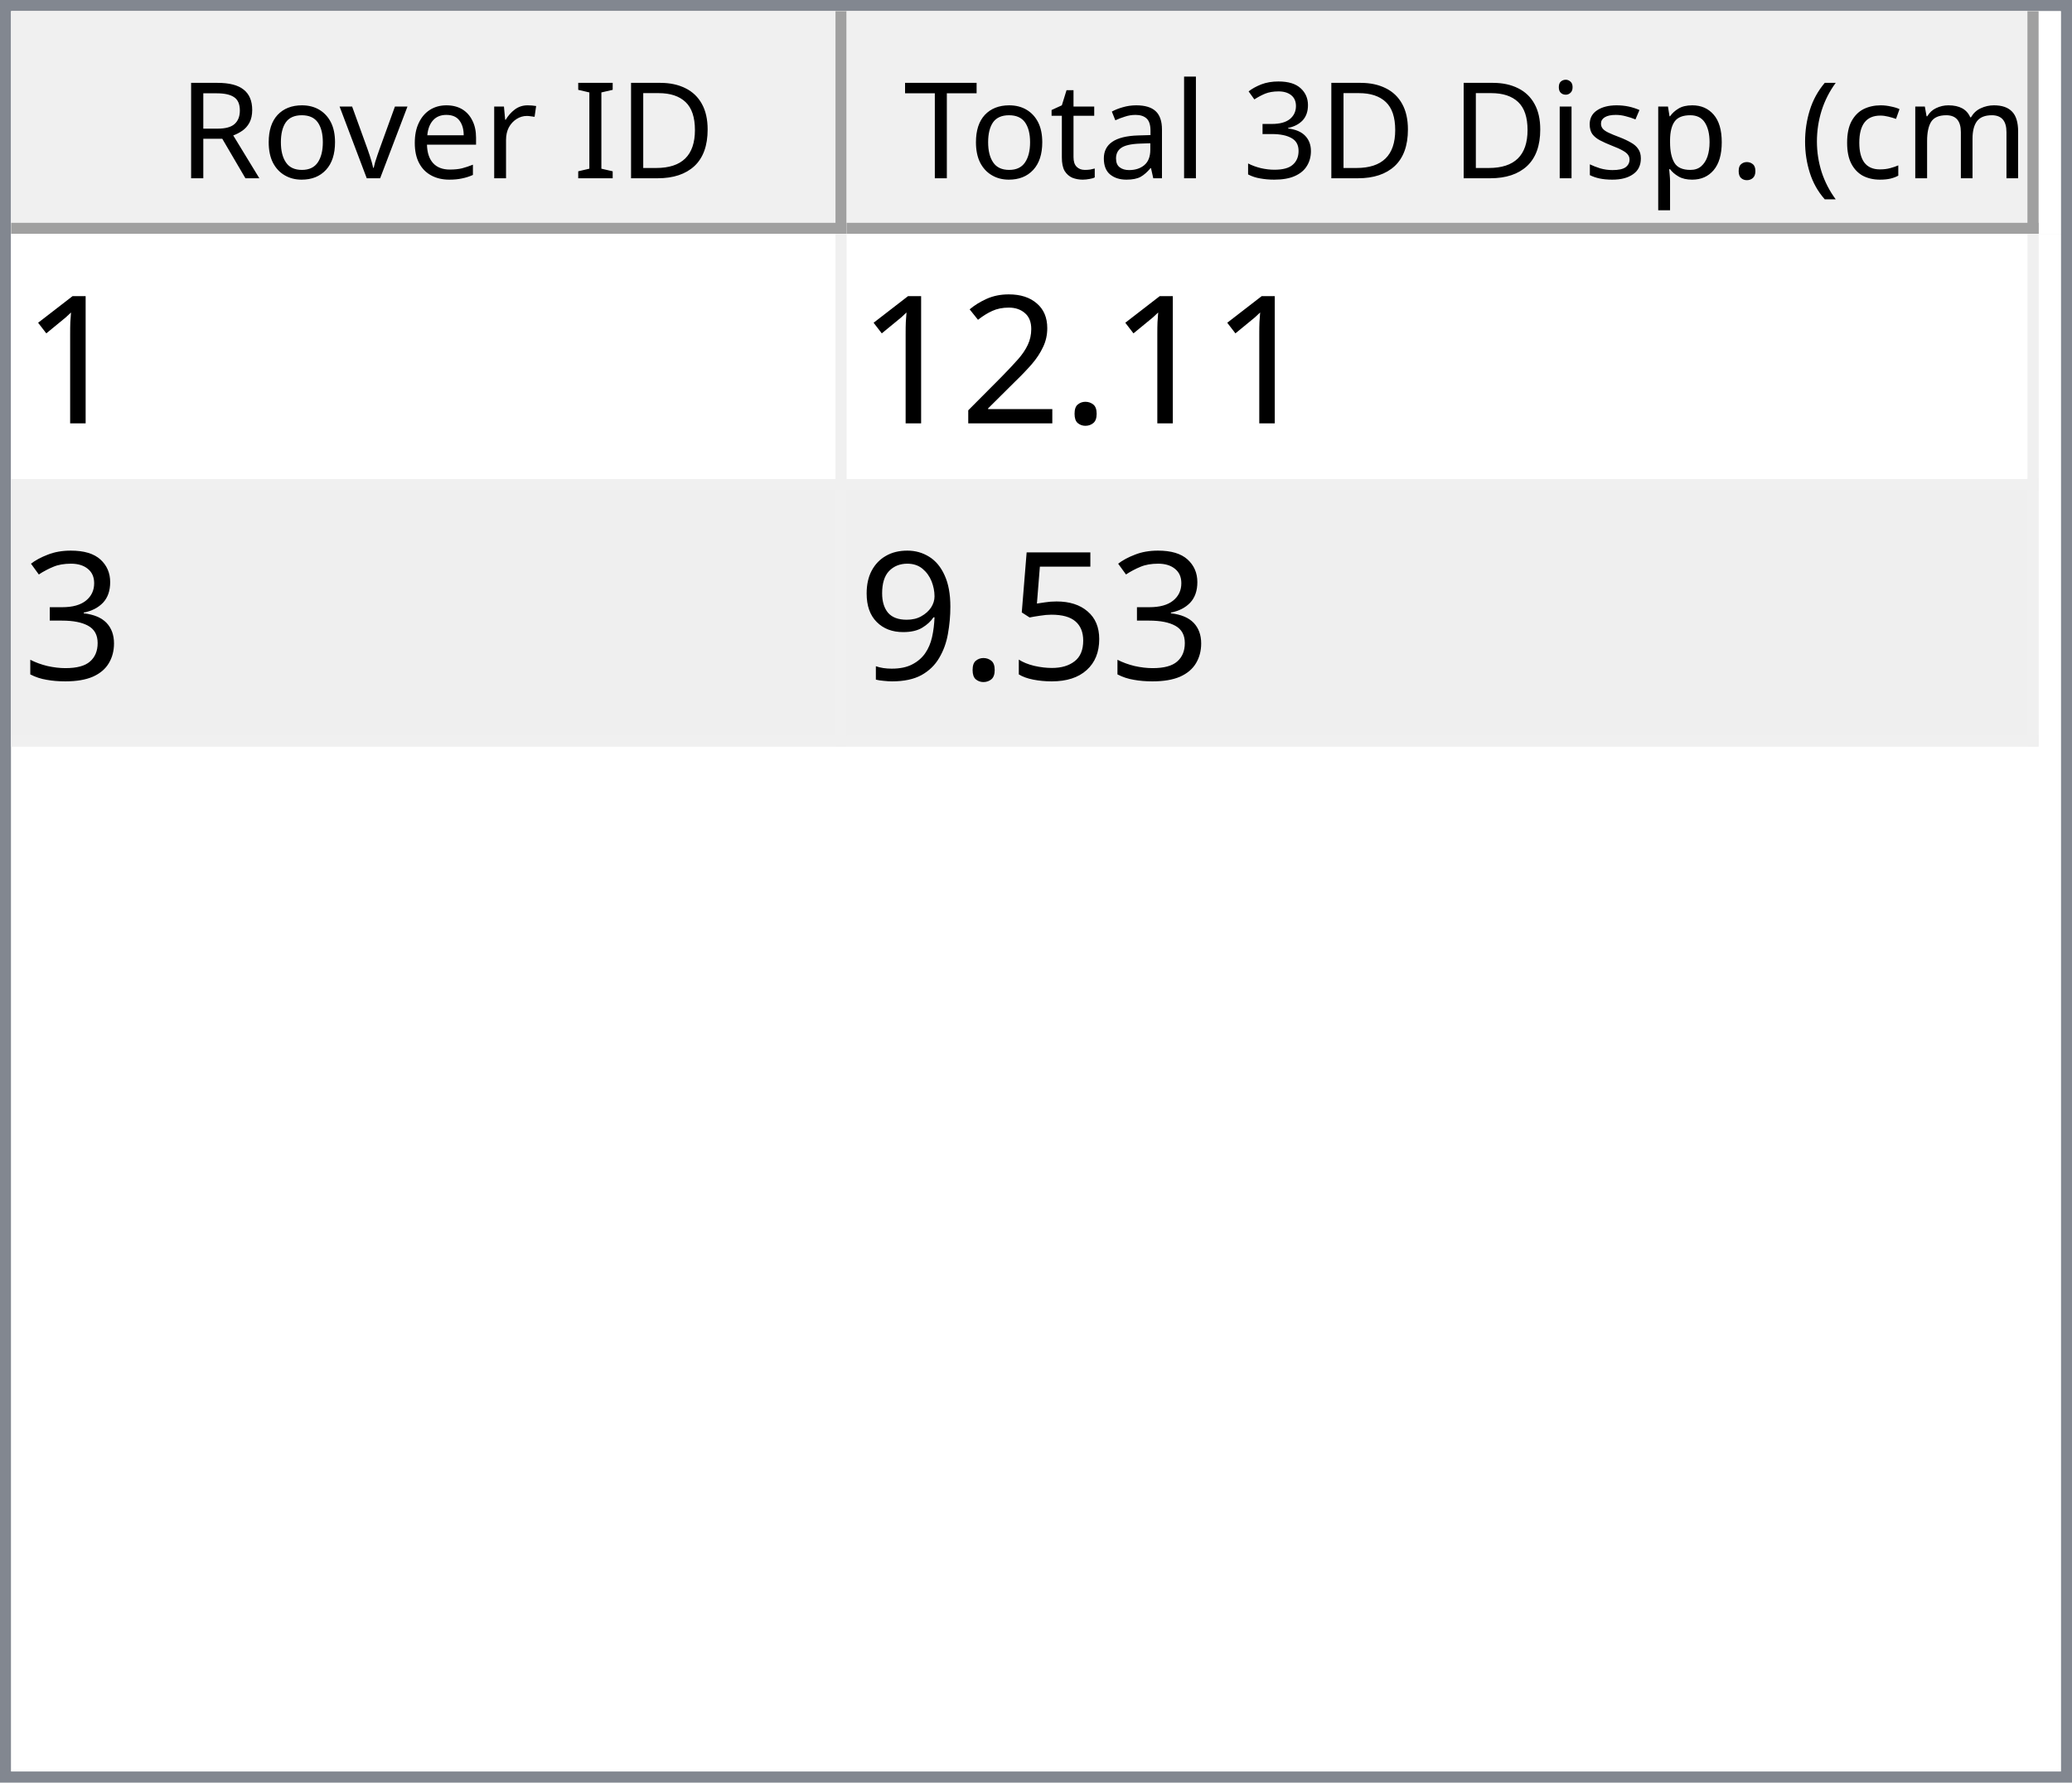
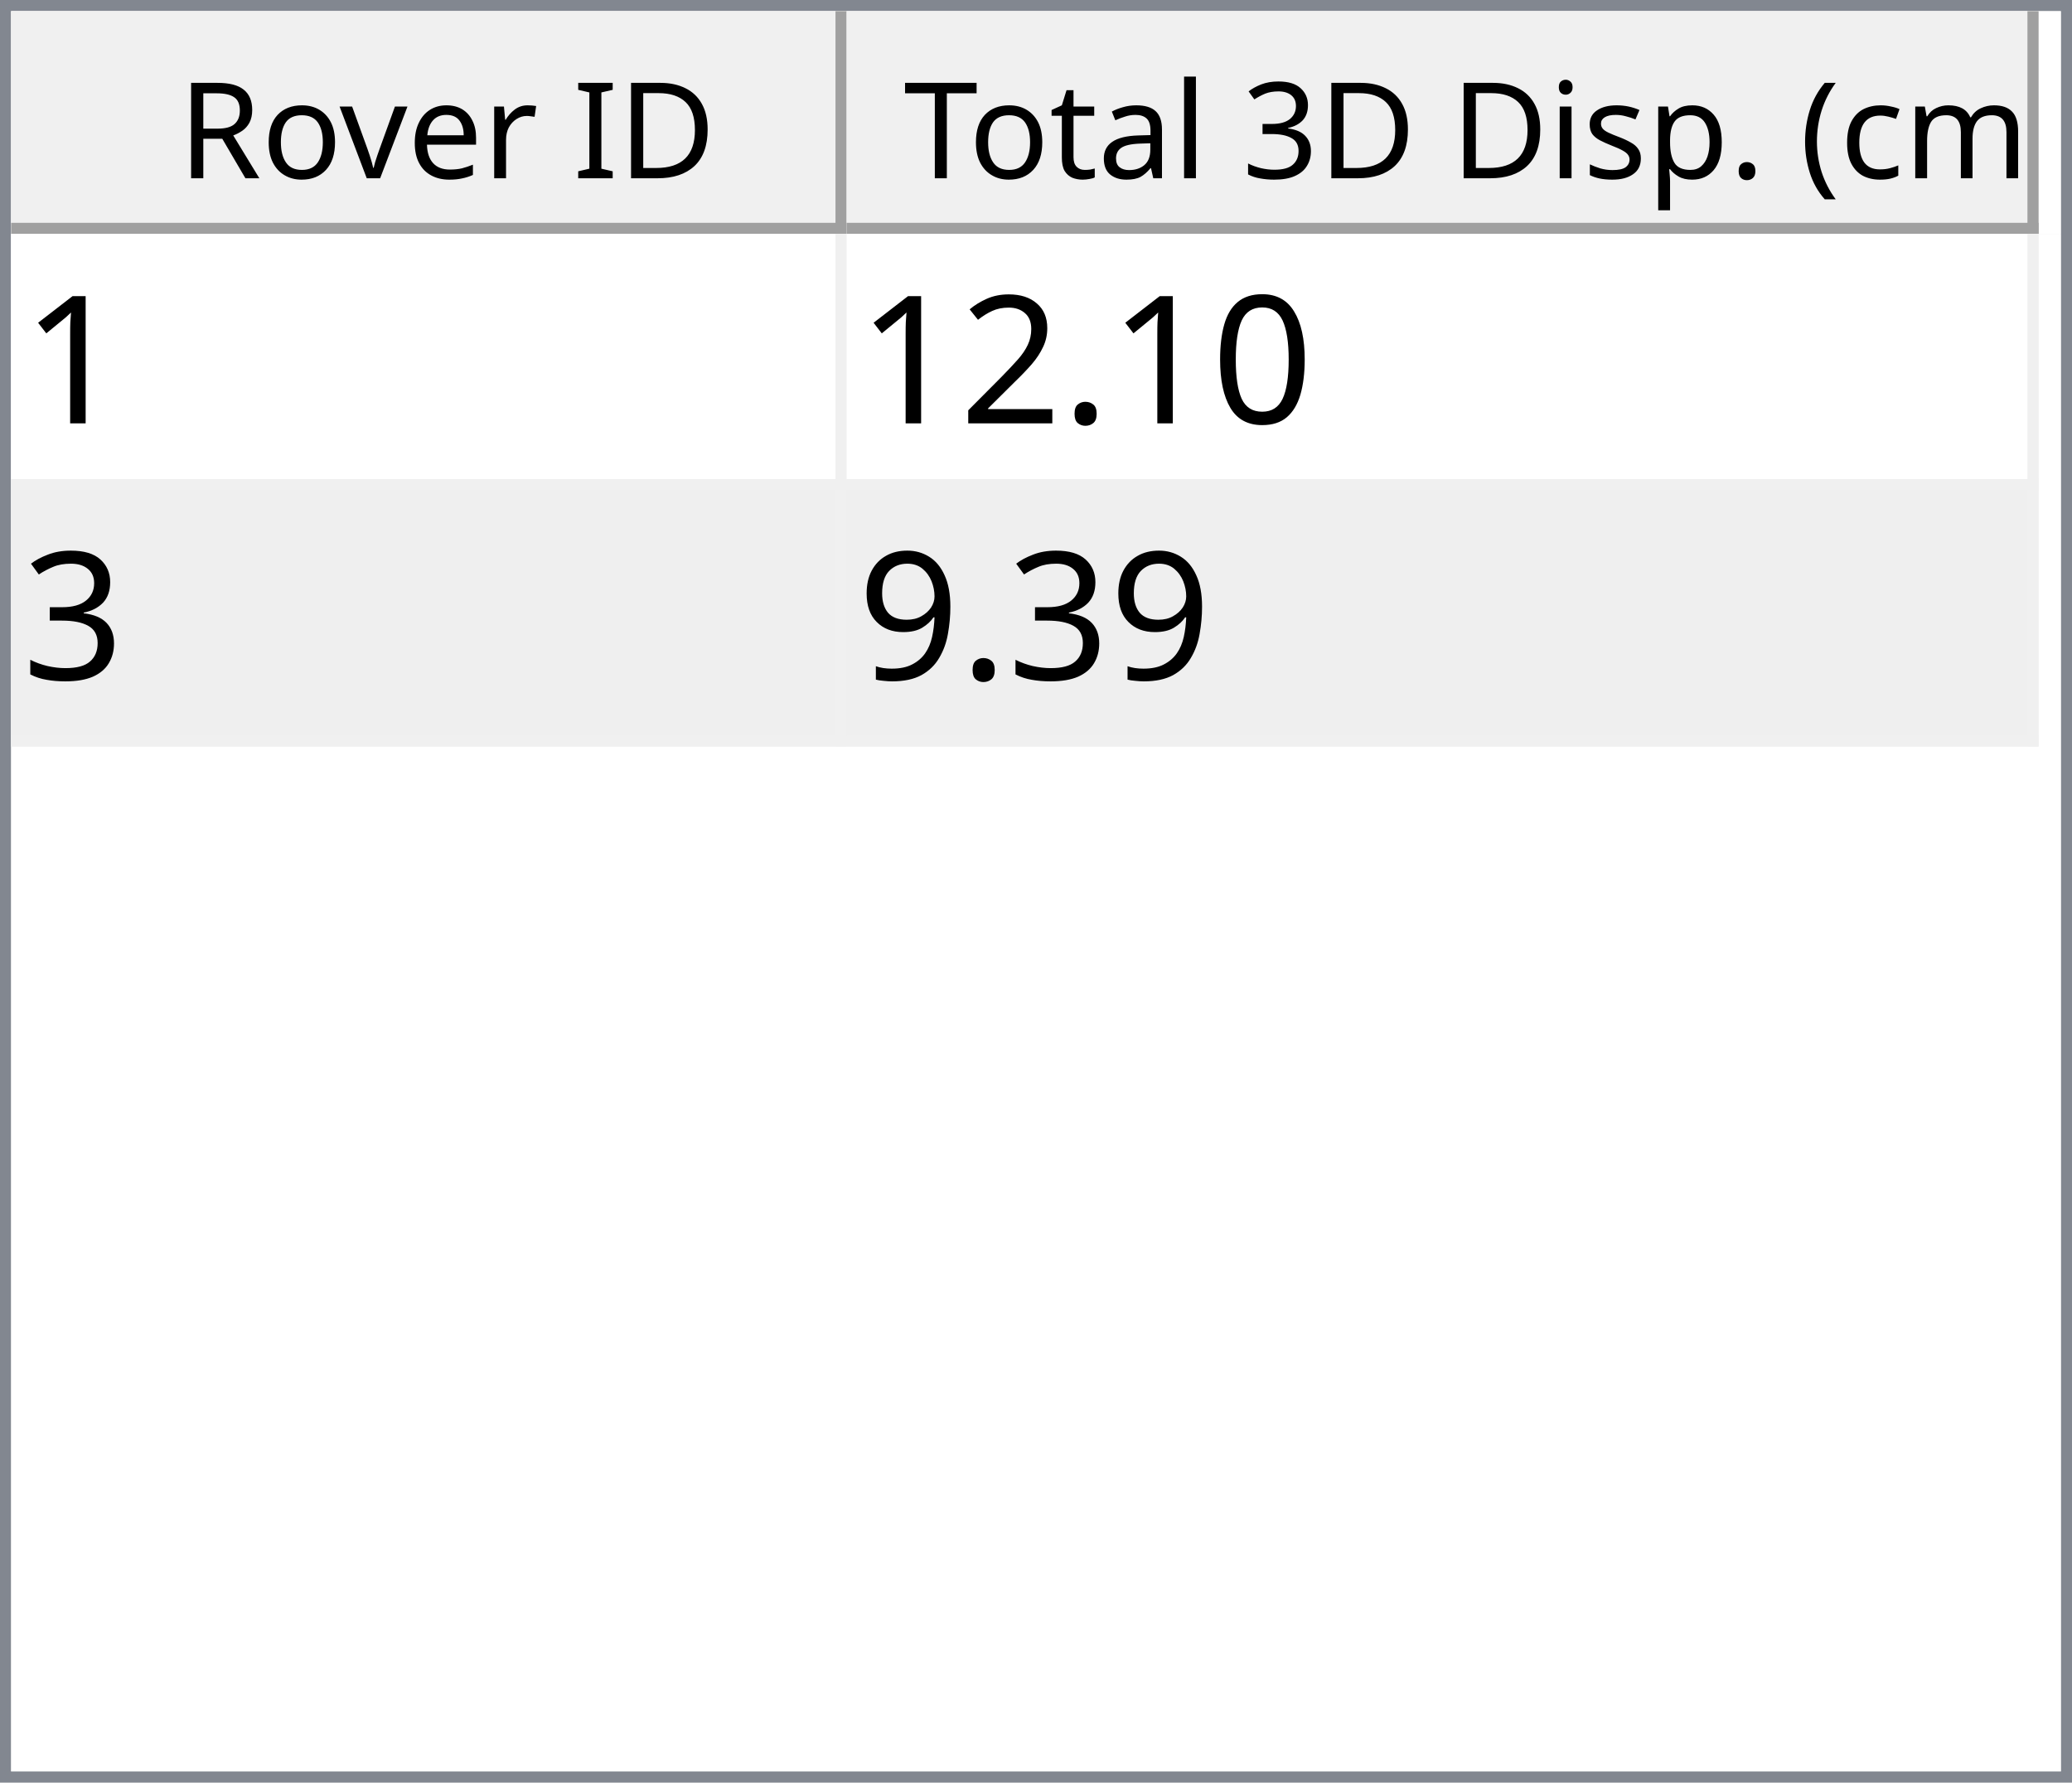
<svg xmlns="http://www.w3.org/2000/svg" style="fill-opacity:1; color-rendering:auto; color-interpolation:auto; text-rendering:auto; stroke:black; stroke-linecap:square; stroke-miterlimit:10; shape-rendering:auto; stroke-opacity:1; fill:black; stroke-dasharray:none; font-weight:normal; stroke-width:1; font-family:'Dialog'; font-style:normal; stroke-linejoin:miter; font-size:12px; stroke-dashoffset:0; image-rendering:auto;" width="186" height="160">
  <defs id="genericDefs" />
  <g>
    <defs id="defs1">
      <clipPath clipPathUnits="userSpaceOnUse" id="clipPath1">
        <path d="M0 0 L186 0 L186 160 L0 160 L0 0 Z" />
      </clipPath>
      <clipPath clipPathUnits="userSpaceOnUse" id="clipPath2">
        <path d="M0 0 L0 160 L186 160 L186 0 Z" />
      </clipPath>
      <clipPath clipPathUnits="userSpaceOnUse" id="clipPath3">
        <path d="M0 0 L0 20 L184 20 L184 0 Z" />
      </clipPath>
      <clipPath clipPathUnits="userSpaceOnUse" id="clipPath4">
        <path d="M0 0 L0 20 L75 20 L75 0 Z" />
      </clipPath>
      <clipPath clipPathUnits="userSpaceOnUse" id="clipPath5">
        <path d="M1 1 L1 19 L74 19 L74 1 Z" />
      </clipPath>
      <clipPath clipPathUnits="userSpaceOnUse" id="clipPath6">
        <path d="M0 0 L0 18 L73 18 L73 0 Z" />
      </clipPath>
      <clipPath clipPathUnits="userSpaceOnUse" id="clipPath7">
        <path d="M-0.5 -0.5 L-0.5 19.5 L74.5 19.5 L74.5 -0.5 Z" />
      </clipPath>
      <clipPath clipPathUnits="userSpaceOnUse" id="clipPath8">
        <path d="M0 0 L0 20 L107 20 L107 0 Z" />
      </clipPath>
      <clipPath clipPathUnits="userSpaceOnUse" id="clipPath9">
        <path d="M1 1 L1 19 L106 19 L106 1 Z" />
      </clipPath>
      <clipPath clipPathUnits="userSpaceOnUse" id="clipPath10">
        <path d="M0 0 L0 18 L105 18 L105 0 Z" />
      </clipPath>
      <clipPath clipPathUnits="userSpaceOnUse" id="clipPath11">
        <path d="M-0.5 -0.5 L-0.5 19.5 L106.5 19.5 L106.5 -0.5 Z" />
      </clipPath>
      <clipPath clipPathUnits="userSpaceOnUse" id="clipPath12">
        <path d="M0 0 L0 138 L184 138 L184 0 Z" />
      </clipPath>
      <clipPath clipPathUnits="userSpaceOnUse" id="clipPath13">
        <path d="M0 0 L0 46 L182 46 L182 0 Z" />
      </clipPath>
      <clipPath clipPathUnits="userSpaceOnUse" id="clipPath14">
        <path d="M-0.5 -0.5 L-0.5 45.5 L181.5 45.5 L181.5 -0.5 Z" />
      </clipPath>
      <clipPath clipPathUnits="userSpaceOnUse" id="clipPath15">
        <path d="M0 0 L0 22 L74 22 L74 0 Z" />
      </clipPath>
      <clipPath clipPathUnits="userSpaceOnUse" id="clipPath16">
        <path d="M0 0 L0 22 L106 22 L106 0 Z" />
      </clipPath>
      <font horiz-adv-x="64.551" id="font1">
        <font-face ascent="107.91" descent="25.098" units-per-em="100" style="font-style:normal; font-family:Segoe UI; font-weight:normal;" />
        <missing-glyph horiz-adv-x="64.551" d="M8.109 0 L8.109 68.266 L56.453 68.266 L56.453 0 L8.109 0 ZM15.328 7.234 L49.219 7.234 L49.219 61.031 L15.328 61.031 L15.328 7.234 Z" />
        <glyph unicode="D" horiz-adv-x="70.117" d="M9.188 0 L9.188 70.016 L28.516 70.016 Q65.531 70.016 65.531 35.891 Q65.531 19.672 55.25 9.836 Q44.969 0 27.734 0 L9.188 0 ZM17.391 62.594 L17.391 7.422 L27.828 7.422 Q41.609 7.422 49.273 14.797 Q56.938 22.172 56.938 35.688 Q56.938 62.594 28.328 62.594 L17.391 62.594 Z" />
        <glyph unicode="I" horiz-adv-x="26.611" d="M17.391 0 L9.188 0 L9.188 70.016 L17.391 70.016 L17.391 0 Z" />
        <glyph unicode=" " horiz-adv-x="27.393" d="" />
        <glyph unicode="r" horiz-adv-x="34.766" d="M34.188 41.891 Q32.078 43.5 28.125 43.5 Q23 43.5 19.555 38.672 Q16.109 33.844 16.109 25.484 L16.109 0 L8.109 0 L8.109 50 L16.109 50 L16.109 39.703 L16.312 39.703 Q18.016 44.969 21.531 47.922 Q25.047 50.875 29.391 50.875 Q32.516 50.875 34.188 50.203 L34.188 41.891 Z" />
        <glyph unicode="e" horiz-adv-x="52.295" d="M48.297 23 L12.984 23 Q13.188 14.656 17.484 10.109 Q21.781 5.562 29.297 5.562 Q37.75 5.562 44.828 11.141 L44.828 3.609 Q38.234 -1.172 27.391 -1.172 Q16.797 -1.172 10.742 5.641 Q4.688 12.453 4.688 24.812 Q4.688 36.469 11.305 43.82 Q17.922 51.172 27.734 51.172 Q37.547 51.172 42.922 44.828 Q48.297 38.484 48.297 27.203 L48.297 23 ZM40.094 29.781 Q40.047 36.719 36.75 40.578 Q33.453 44.438 27.594 44.438 Q21.922 44.438 17.969 40.383 Q14.016 36.328 13.094 29.781 L40.094 29.781 Z" />
        <glyph unicode="v" horiz-adv-x="47.9" d="M47.406 50 L27.484 0 L19.625 0 L0.688 50 L9.469 50 L22.172 13.672 Q23.578 9.672 23.922 6.688 L24.125 6.688 Q24.609 10.453 25.688 13.484 L38.969 50 L47.406 50 Z" />
        <glyph unicode="o" horiz-adv-x="58.594" d="M29 -1.172 Q17.922 -1.172 11.305 5.836 Q4.688 12.844 4.688 24.422 Q4.688 37.016 11.57 44.094 Q18.453 51.172 30.172 51.172 Q41.359 51.172 47.633 44.289 Q53.906 37.406 53.906 25.203 Q53.906 13.234 47.141 6.031 Q40.375 -1.172 29 -1.172 ZM29.594 44.438 Q21.875 44.438 17.383 39.188 Q12.891 33.938 12.891 24.703 Q12.891 15.828 17.43 10.695 Q21.969 5.562 29.594 5.562 Q37.359 5.562 41.531 10.594 Q45.703 15.625 45.703 24.906 Q45.703 34.281 41.531 39.359 Q37.359 44.438 29.594 44.438 Z" />
        <glyph unicode="R" horiz-adv-x="59.814" d="M59.375 0 L49.609 0 L37.891 19.625 Q36.281 22.359 34.766 24.289 Q33.25 26.219 31.664 27.438 Q30.078 28.656 28.25 29.219 Q26.422 29.781 24.125 29.781 L17.391 29.781 L17.391 0 L9.188 0 L9.188 70.016 L30.078 70.016 Q34.672 70.016 38.555 68.867 Q42.438 67.719 45.289 65.375 Q48.141 63.031 49.758 59.547 Q51.375 56.062 51.375 51.375 Q51.375 47.703 50.273 44.656 Q49.172 41.609 47.148 39.211 Q45.125 36.812 42.266 35.133 Q39.406 33.453 35.844 32.516 L35.844 32.328 Q37.594 31.547 38.891 30.547 Q40.188 29.547 41.359 28.18 Q42.531 26.812 43.68 25.078 Q44.828 23.344 46.234 21.047 L59.375 0 ZM17.391 62.594 L17.391 37.203 L28.516 37.203 Q31.594 37.203 34.203 38.133 Q36.812 39.062 38.719 40.797 Q40.625 42.531 41.703 45.047 Q42.781 47.562 42.781 50.688 Q42.781 56.297 39.141 59.445 Q35.5 62.594 28.609 62.594 L17.391 62.594 Z" />
        <glyph unicode=")" horiz-adv-x="30.176" d="M8.297 -15.922 L1.172 -15.922 Q16.406 2.344 16.406 26.812 Q16.406 51.469 1.078 70.016 L8.297 70.016 Q23.531 52.156 23.531 26.703 Q23.531 1.375 8.297 -15.922 Z" />
        <glyph unicode="m" horiz-adv-x="86.133" d="M79.109 0 L71.094 0 L71.094 28.719 Q71.094 37.016 68.531 40.727 Q65.969 44.438 59.906 44.438 Q54.781 44.438 51.195 39.75 Q47.609 35.062 47.609 28.516 L47.609 0 L39.594 0 L39.594 29.688 Q39.594 44.438 28.219 44.438 Q22.953 44.438 19.531 40.016 Q16.109 35.594 16.109 28.516 L16.109 0 L8.109 0 L8.109 50 L16.109 50 L16.109 42.094 L16.312 42.094 Q21.625 51.172 31.844 51.172 Q36.969 51.172 40.773 48.312 Q44.578 45.453 46 40.828 Q51.562 51.172 62.594 51.172 Q79.109 51.172 79.109 30.812 L79.109 0 Z" />
        <glyph unicode="c" horiz-adv-x="46.191" d="M42.188 2.297 Q36.422 -1.172 28.516 -1.172 Q17.828 -1.172 11.258 5.789 Q4.688 12.75 4.688 23.828 Q4.688 36.188 11.766 43.68 Q18.844 51.172 30.672 51.172 Q37.25 51.172 42.281 48.734 L42.281 40.531 Q36.719 44.438 30.375 44.438 Q22.703 44.438 17.797 38.945 Q12.891 33.453 12.891 24.516 Q12.891 15.719 17.508 10.641 Q22.125 5.562 29.891 5.562 Q36.422 5.562 42.188 9.906 L42.188 2.297 Z" />
        <glyph unicode="(" horiz-adv-x="30.176" d="M29.109 -15.922 L21.969 -15.922 Q6.844 1.375 6.844 26.703 Q6.844 52.156 21.969 70.016 L29.203 70.016 Q13.875 51.469 13.875 26.812 Q13.875 2.344 29.109 -15.922 Z" />
        <glyph unicode="." horiz-adv-x="21.68" d="M10.891 -1.078 Q8.641 -1.078 7.055 0.539 Q5.469 2.156 5.469 4.391 Q5.469 6.641 7.055 8.273 Q8.641 9.906 10.891 9.906 Q13.188 9.906 14.797 8.273 Q16.406 6.641 16.406 4.391 Q16.406 2.156 14.797 0.539 Q13.188 -1.078 10.891 -1.078 Z" />
        <glyph unicode="p" horiz-adv-x="58.789" d="M16.312 7.234 L16.109 7.234 L16.109 -23 L8.109 -23 L8.109 50 L16.109 50 L16.109 41.219 L16.312 41.219 Q22.219 51.172 33.594 51.172 Q43.266 51.172 48.688 44.461 Q54.109 37.75 54.109 26.469 Q54.109 13.922 48 6.375 Q41.891 -1.172 31.297 -1.172 Q21.578 -1.172 16.312 7.234 ZM16.109 27.391 L16.109 20.406 Q16.109 14.203 20.141 9.883 Q24.172 5.562 30.375 5.562 Q37.641 5.562 41.773 11.133 Q45.906 16.703 45.906 26.609 Q45.906 34.969 42.047 39.703 Q38.188 44.438 31.594 44.438 Q24.609 44.438 20.359 39.578 Q16.109 34.719 16.109 27.391 Z" />
        <glyph unicode="s" horiz-adv-x="42.432" d="M5.078 1.812 L5.078 10.406 Q11.625 5.562 19.484 5.562 Q30.031 5.562 30.031 12.594 Q30.031 14.594 29.125 15.992 Q28.219 17.391 26.68 18.461 Q25.141 19.531 23.07 20.383 Q21 21.234 18.609 22.172 Q15.281 23.484 12.766 24.828 Q10.25 26.172 8.57 27.859 Q6.891 29.547 6.031 31.695 Q5.172 33.844 5.172 36.719 Q5.172 40.234 6.789 42.945 Q8.406 45.656 11.086 47.484 Q13.766 49.312 17.211 50.242 Q20.656 51.172 24.312 51.172 Q30.812 51.172 35.938 48.922 L35.938 40.828 Q30.422 44.438 23.25 44.438 Q21 44.438 19.195 43.922 Q17.391 43.406 16.094 42.477 Q14.797 41.547 14.086 40.258 Q13.375 38.969 13.375 37.406 Q13.375 35.453 14.086 34.133 Q14.797 32.812 16.164 31.789 Q17.531 30.766 19.484 29.938 Q21.438 29.109 23.922 28.125 Q27.25 26.859 29.883 25.516 Q32.516 24.172 34.375 22.484 Q36.234 20.797 37.234 18.602 Q38.234 16.406 38.234 13.375 Q38.234 9.672 36.602 6.938 Q34.969 4.203 32.234 2.398 Q29.5 0.594 25.93 -0.289 Q22.359 -1.172 18.453 -1.172 Q10.75 -1.172 5.078 1.812 Z" />
        <glyph unicode="i" horiz-adv-x="24.219" d="M12.203 62.703 Q10.062 62.703 8.547 64.164 Q7.031 65.625 7.031 67.875 Q7.031 70.125 8.547 71.609 Q10.062 73.094 12.203 73.094 Q14.406 73.094 15.945 71.609 Q17.484 70.125 17.484 67.875 Q17.484 65.719 15.945 64.211 Q14.406 62.703 12.203 62.703 ZM16.109 0 L8.109 0 L8.109 50 L16.109 50 L16.109 0 Z" />
        <glyph unicode="3" horiz-adv-x="53.906" d="M46.531 19.828 Q46.531 15.094 44.75 11.211 Q42.969 7.328 39.719 4.57 Q36.469 1.812 31.93 0.297 Q27.391 -1.219 21.922 -1.219 Q11.922 -1.219 6 2.594 L6 11.188 Q13.094 5.609 22.219 5.609 Q25.875 5.609 28.828 6.539 Q31.781 7.469 33.906 9.227 Q36.031 10.984 37.18 13.477 Q38.328 15.969 38.328 19.094 Q38.328 32.812 18.797 32.812 L12.984 32.812 L12.984 39.594 L18.5 39.594 Q35.797 39.594 35.797 52.484 Q35.797 64.406 22.609 64.406 Q15.188 64.406 8.688 59.422 L8.688 67.188 Q15.375 71.188 24.609 71.188 Q29 71.188 32.57 69.969 Q36.141 68.75 38.68 66.555 Q41.219 64.359 42.609 61.281 Q44 58.203 44 54.5 Q44 40.672 30.031 36.719 L30.031 36.531 Q33.594 36.141 36.625 34.797 Q39.656 33.453 41.852 31.305 Q44.047 29.156 45.289 26.25 Q46.531 23.344 46.531 19.828 Z" />
        <glyph unicode="l" horiz-adv-x="24.219" d="M16.109 0 L8.109 0 L8.109 74.031 L16.109 74.031 L16.109 0 Z" />
        <glyph unicode="a" horiz-adv-x="50.879" d="M43.891 0 L35.891 0 L35.891 7.812 L35.688 7.812 Q30.469 -1.172 20.312 -1.172 Q12.844 -1.172 8.617 2.781 Q4.391 6.734 4.391 13.281 Q4.391 27.297 20.906 29.594 L35.891 31.688 Q35.891 44.438 25.594 44.438 Q16.547 44.438 9.281 38.281 L9.281 46.484 Q16.656 51.172 26.266 51.172 Q43.891 51.172 43.891 32.516 L43.891 0 ZM35.891 25.297 L23.828 23.641 Q18.266 22.859 15.43 20.875 Q12.594 18.891 12.594 13.875 Q12.594 10.203 15.211 7.883 Q17.828 5.562 22.172 5.562 Q28.125 5.562 32.008 9.742 Q35.891 13.922 35.891 20.312 L35.891 25.297 Z" />
        <glyph unicode="t" horiz-adv-x="33.887" d="M31.297 0.484 Q28.469 -1.078 23.828 -1.078 Q10.688 -1.078 10.688 13.578 L10.688 43.172 L2.094 43.172 L2.094 50 L10.688 50 L10.688 62.203 L18.703 64.797 L18.703 50 L31.297 50 L31.297 43.172 L18.703 43.172 L18.703 14.984 Q18.703 9.969 20.414 7.82 Q22.125 5.672 26.078 5.672 Q29.109 5.672 31.297 7.328 L31.297 0.484 Z" />
        <glyph unicode="T" horiz-adv-x="52.393" d="M50.594 62.594 L30.375 62.594 L30.375 0 L22.172 0 L22.172 62.594 L2 62.594 L2 70.016 L50.594 70.016 L50.594 62.594 Z" />
      </font>
      <font horiz-adv-x="75.0" id="font2">
        <font-face ascent="100.537" descent="21.973" units-per-em="100" style="font-style:normal; font-family:sans-serif; font-weight:normal;" />
        <missing-glyph horiz-adv-x="75.0" d="M12.5 0 L12.5 62.5 L62.5 62.5 L62.5 0 L12.5 0 ZM14.062 1.562 L60.938 1.562 L60.938 60.938 L14.062 60.938 L14.062 1.562 Z" />
        <glyph unicode="1" horiz-adv-x="55.615" d="M37.25 0 L28.469 0 L28.469 56 Q25.297 52.984 20.141 49.953 Q14.984 46.922 10.891 45.406 L10.891 53.906 Q18.266 57.375 23.781 62.305 Q29.297 67.234 31.594 71.875 L37.25 71.875 L37.25 0 Z" />
+         <glyph unicode="0" horiz-adv-x="55.615" d="M4.156 35.297 Q4.156 48 6.766 55.742 Q9.375 63.484 14.523 67.68 Q19.672 71.875 27.484 71.875 Q33.25 71.875 37.594 69.555 Q41.938 67.234 44.773 62.867 Q47.609 58.5 49.219 52.227 Q50.828 45.953 50.828 35.297 Q50.828 22.703 48.242 14.969 Q45.656 7.234 40.508 3.008 Q35.359 -1.219 27.484 -1.219 Q17.141 -1.219 11.234 6.203 Q4.156 15.141 4.156 35.297 ZM13.188 35.297 Q13.188 17.672 17.312 11.836 Q21.438 6 27.484 6 Q33.547 6 37.672 11.859 Q41.797 17.719 41.797 35.297 Q41.797 52.984 37.672 58.789 Q33.547 64.594 27.391 64.594 Q21.344 64.594 17.719 59.469 Q13.188 52.938 13.188 35.297 Z" />
        <glyph unicode="." horiz-adv-x="27.783" d="M9.078 0 L9.078 10.016 L19.094 10.016 L19.094 0 L9.078 0 Z" />
        <glyph unicode="2" horiz-adv-x="55.615" d="M50.344 8.453 L50.344 0 L3.031 0 Q2.938 3.172 4.047 6.109 Q5.859 10.938 9.836 15.625 Q13.812 20.312 21.344 26.469 Q33.016 36.031 37.117 41.625 Q41.219 47.219 41.219 52.203 Q41.219 57.422 37.477 61.008 Q33.734 64.594 27.734 64.594 Q21.391 64.594 17.578 60.789 Q13.766 56.984 13.719 50.25 L4.688 51.172 Q5.609 61.281 11.664 66.578 Q17.719 71.875 27.938 71.875 Q38.234 71.875 44.242 66.164 Q50.25 60.453 50.25 52 Q50.25 47.703 48.492 43.555 Q46.734 39.406 42.656 34.812 Q38.578 30.219 29.109 22.219 Q21.188 15.578 18.945 13.211 Q16.703 10.844 15.234 8.453 L50.344 8.453 Z" />
        <glyph unicode="3" horiz-adv-x="55.615" d="M4.203 18.891 L12.984 20.062 Q14.5 12.594 18.141 9.297 Q21.781 6 27 6 Q33.203 6 37.477 10.297 Q41.75 14.594 41.75 20.953 Q41.75 27 37.797 30.93 Q33.844 34.859 27.734 34.859 Q25.25 34.859 21.531 33.891 L22.516 41.609 Q23.391 41.5 23.922 41.5 Q29.547 41.5 34.039 44.43 Q38.531 47.359 38.531 53.469 Q38.531 58.297 35.258 61.477 Q31.984 64.656 26.812 64.656 Q21.688 64.656 18.266 61.43 Q14.844 58.203 13.875 51.766 L5.078 53.328 Q6.688 62.156 12.398 67.016 Q18.109 71.875 26.609 71.875 Q32.469 71.875 37.398 69.359 Q42.328 66.844 44.945 62.5 Q47.562 58.156 47.562 53.266 Q47.562 48.641 45.07 44.828 Q42.578 41.016 37.703 38.766 Q44.047 37.312 47.562 32.695 Q51.078 28.078 51.078 21.141 Q51.078 11.766 44.242 5.25 Q37.406 -1.266 26.953 -1.266 Q17.531 -1.266 11.305 4.352 Q5.078 9.969 4.203 18.891 Z" />
-         <glyph unicode="5" horiz-adv-x="55.615" d="M4.156 18.75 L13.375 19.531 Q14.406 12.797 18.141 9.398 Q21.875 6 27.156 6 Q33.5 6 37.891 10.789 Q42.281 15.578 42.281 23.484 Q42.281 31 38.062 35.352 Q33.844 39.703 27 39.703 Q22.75 39.703 19.336 37.773 Q15.922 35.844 13.969 32.766 L5.719 33.844 L12.641 70.609 L48.25 70.609 L48.25 62.203 L19.672 62.203 L15.828 42.969 Q22.266 47.469 29.344 47.469 Q38.719 47.469 45.164 40.969 Q51.609 34.469 51.609 24.266 Q51.609 14.547 45.953 7.469 Q39.062 -1.219 27.156 -1.219 Q17.391 -1.219 11.211 4.25 Q5.031 9.719 4.156 18.75 Z" />
        <glyph unicode="9" horiz-adv-x="55.615" d="M5.469 16.547 L13.922 17.328 Q14.984 11.375 18.016 8.688 Q21.047 6 25.781 6 Q29.828 6 32.883 7.859 Q35.938 9.719 37.891 12.82 Q39.844 15.922 41.164 21.195 Q42.484 26.469 42.484 31.938 Q42.484 32.516 42.438 33.688 Q39.797 29.5 35.234 26.883 Q30.672 24.266 25.344 24.266 Q16.453 24.266 10.305 30.711 Q4.156 37.156 4.156 47.703 Q4.156 58.594 10.578 65.234 Q17 71.875 26.656 71.875 Q33.641 71.875 39.43 68.117 Q45.219 64.359 48.219 57.398 Q51.219 50.438 51.219 37.25 Q51.219 23.531 48.242 15.406 Q45.266 7.281 39.383 3.031 Q33.5 -1.219 25.594 -1.219 Q17.188 -1.219 11.867 3.445 Q6.547 8.109 5.469 16.547 ZM41.453 48.141 Q41.453 55.719 37.43 60.156 Q33.406 64.594 27.734 64.594 Q21.875 64.594 17.531 59.812 Q13.188 55.031 13.188 47.406 Q13.188 40.578 17.312 36.305 Q21.438 32.031 27.484 32.031 Q33.594 32.031 37.523 36.305 Q41.453 40.578 41.453 48.141 Z" />
      </font>
    </defs>
    <g style="fill:white; stroke:white;">
      <rect x="0" y="0" width="186" style="clip-path:url(#clipPath1); stroke:none;" height="160" />
    </g>
    <g style="fill:white; text-rendering:optimizeSpeed; color-rendering:optimizeSpeed; image-rendering:optimizeSpeed; shape-rendering:crispEdges; stroke:white; color-interpolation:sRGB;">
      <rect x="0" width="186" height="160" y="0" style="stroke:none;" />
      <path style="stroke:none;" d="M0 160 L186 160 L186 0 L0 0 Z" />
    </g>
    <g style="fill:rgb(240,240,240); font-family:'Segoe UI'; stroke:rgb(240,240,240);">
      <rect x="0" y="0" width="186" style="clip-path:url(#clipPath2); stroke:none;" height="160" />
    </g>
    <g style="fill:rgb(130,135,144); font-family:'Segoe UI'; stroke:rgb(130,135,144);">
      <path d="M0 0 L186 0 L186 160 L0 160 L0 0 ZM1 1 L185 1 L185 159 L1 159 L1 1 Z" style="fill-rule:evenodd; clip-path:url(#clipPath2); stroke:none;" />
    </g>
    <g style="fill:white; font-family:'Segoe UI'; stroke:white;" transform="translate(1,1)">
      <rect x="0" y="0" width="184" style="clip-path:url(#clipPath3); stroke:none;" height="20" />
    </g>
    <g style="fill:rgb(240,240,240); font-family:'Segoe UI'; stroke:rgb(240,240,240);" transform="translate(1,1)">
      <rect x="0" y="0" width="75" style="clip-path:url(#clipPath4); stroke:none;" height="20" />
    </g>
    <g style="font-family:'Segoe UI';" transform="translate(2,2)">
      <text x="14" xml:space="preserve" y="14" style="clip-path:url(#clipPath6); stroke:none;">Rover ID</text>
    </g>
    <g style="fill:rgb(160,160,160); font-family:'Segoe UI'; stroke:rgb(160,160,160); stroke-linejoin:bevel;" transform="translate(1.5,1.5)">
      <line x1="74" x2="74" y1="0" style="fill:none; clip-path:url(#clipPath7);" y2="19" />
    </g>
    <g style="fill:rgb(160,160,160); font-family:'Segoe UI'; stroke:rgb(160,160,160); stroke-linejoin:bevel;" transform="matrix(1,0,0,1,1,1) translate(0.5,0.5)">
      <line x1="0" x2="74" y1="19" style="fill:none; clip-path:url(#clipPath7);" y2="19" />
    </g>
    <g style="fill:rgb(240,240,240); font-family:'Segoe UI'; stroke:rgb(240,240,240);" transform="translate(76,1)">
      <rect x="0" y="0" width="107" style="clip-path:url(#clipPath8); stroke:none;" height="20" />
    </g>
    <g style="font-family:'Segoe UI';" transform="translate(77,2)">
      <text x="1" xml:space="preserve" y="14" style="clip-path:url(#clipPath10); stroke:none;"> Total 3D Disp. (cm)</text>
    </g>
    <g style="fill:rgb(160,160,160); font-family:'Segoe UI'; stroke:rgb(160,160,160); stroke-linejoin:bevel;" transform="translate(76.5,1.5)">
      <line x1="106" x2="106" y1="0" style="fill:none; clip-path:url(#clipPath11);" y2="19" />
    </g>
    <g style="fill:rgb(160,160,160); font-family:'Segoe UI'; stroke:rgb(160,160,160); stroke-linejoin:bevel;" transform="matrix(1,0,0,1,76,1) translate(0.5,0.5)">
      <line x1="0" x2="106" y1="19" style="fill:none; clip-path:url(#clipPath11);" y2="19" />
    </g>
    <g style="fill:white; font-family:'Segoe UI'; stroke:white;" transform="translate(1,21)">
      <rect x="0" y="0" width="184" style="clip-path:url(#clipPath12); stroke:none;" height="138" />
    </g>
    <g style="fill:rgb(240,240,240); font-size:16px; font-family:sans-serif; stroke:rgb(240,240,240);" transform="translate(1,21)">
      <rect x="0" y="0" width="182" style="clip-path:url(#clipPath13); stroke:none;" height="46" />
      <line transform="translate(0.5,0.5)" x1="0" x2="181" y1="22" style="clip-path:url(#clipPath14); fill:none; stroke-linejoin:bevel;" y2="22" />
    </g>
    <g transform="matrix(1,0,0,1,1,21) translate(0.5,0.5)" style="fill:rgb(240,240,240); font-size:16px; font-family:sans-serif; stroke:rgb(240,240,240); stroke-linejoin:bevel;">
      <line x1="0" x2="181" y1="45" style="fill:none; clip-path:url(#clipPath14);" y2="45" />
    </g>
    <g transform="matrix(1,0,0,1,1,21) translate(0.5,0.5)" style="fill:rgb(240,240,240); font-size:16px; font-family:sans-serif; stroke:rgb(240,240,240); stroke-linejoin:bevel;">
      <line x1="74" x2="74" y1="0" style="fill:none; clip-path:url(#clipPath14);" y2="45" />
    </g>
    <g transform="matrix(1,0,0,1,1,21) translate(0.5,0.5)" style="fill:rgb(240,240,240); font-size:16px; font-family:sans-serif; stroke:rgb(240,240,240); stroke-linejoin:bevel;">
      <line x1="181" x2="181" y1="0" style="fill:none; clip-path:url(#clipPath14);" y2="45" />
    </g>
    <g style="fill:white; font-size:16px; font-family:sans-serif; stroke:white;" transform="matrix(1,0,0,1,1,21)">
      <rect x="0" y="0" width="74" style="clip-path:url(#clipPath15); stroke:none;" height="22" />
      <text x="1" y="17" style="fill:black; clip-path:url(#clipPath15); stroke:none;" xml:space="preserve">1</text>
    </g>
    <g style="fill:white; font-size:16px; font-family:sans-serif; stroke:white;" transform="matrix(1,0,0,1,1,21) translate(75,0)">
      <rect x="0" y="0" width="106" style="clip-path:url(#clipPath16); stroke:none;" height="22" />
-       <text x="1" y="17" style="fill:black; clip-path:url(#clipPath16); stroke:none;" xml:space="preserve">12.11</text>
+       <text x="1" y="17" style="fill:black; clip-path:url(#clipPath16); stroke:none;" xml:space="preserve">12.10</text>
    </g>
    <g style="fill:rgb(239,239,239); font-size:16px; font-family:sans-serif; stroke:rgb(239,239,239);" transform="matrix(1,0,0,1,1,21) translate(0,23)">
      <rect x="0" y="0" width="74" style="clip-path:url(#clipPath15); stroke:none;" height="22" />
      <text x="1" y="17" style="fill:black; clip-path:url(#clipPath15); stroke:none;" xml:space="preserve">3</text>
    </g>
    <g style="fill:rgb(239,239,239); font-size:16px; font-family:sans-serif; stroke:rgb(239,239,239);" transform="matrix(1,0,0,1,1,21) translate(75,23)">
      <rect x="0" y="0" width="106" style="clip-path:url(#clipPath16); stroke:none;" height="22" />
-       <text x="1" y="17" style="fill:black; clip-path:url(#clipPath16); stroke:none;" xml:space="preserve">9.53</text>
+       <text x="1" y="17" style="fill:black; clip-path:url(#clipPath16); stroke:none;" xml:space="preserve">9.39</text>
    </g>
  </g>
</svg>
